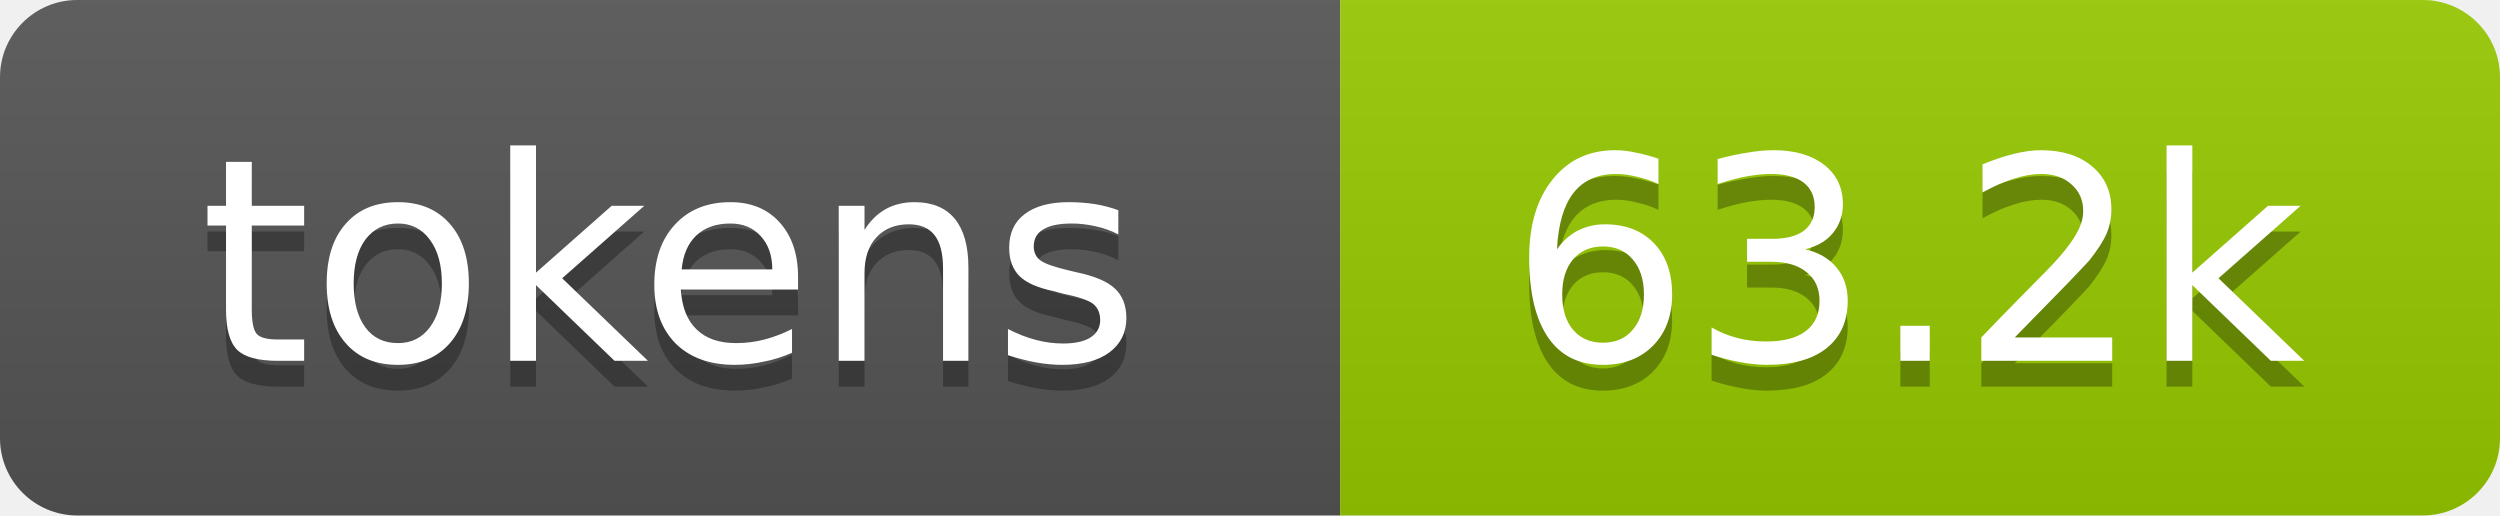
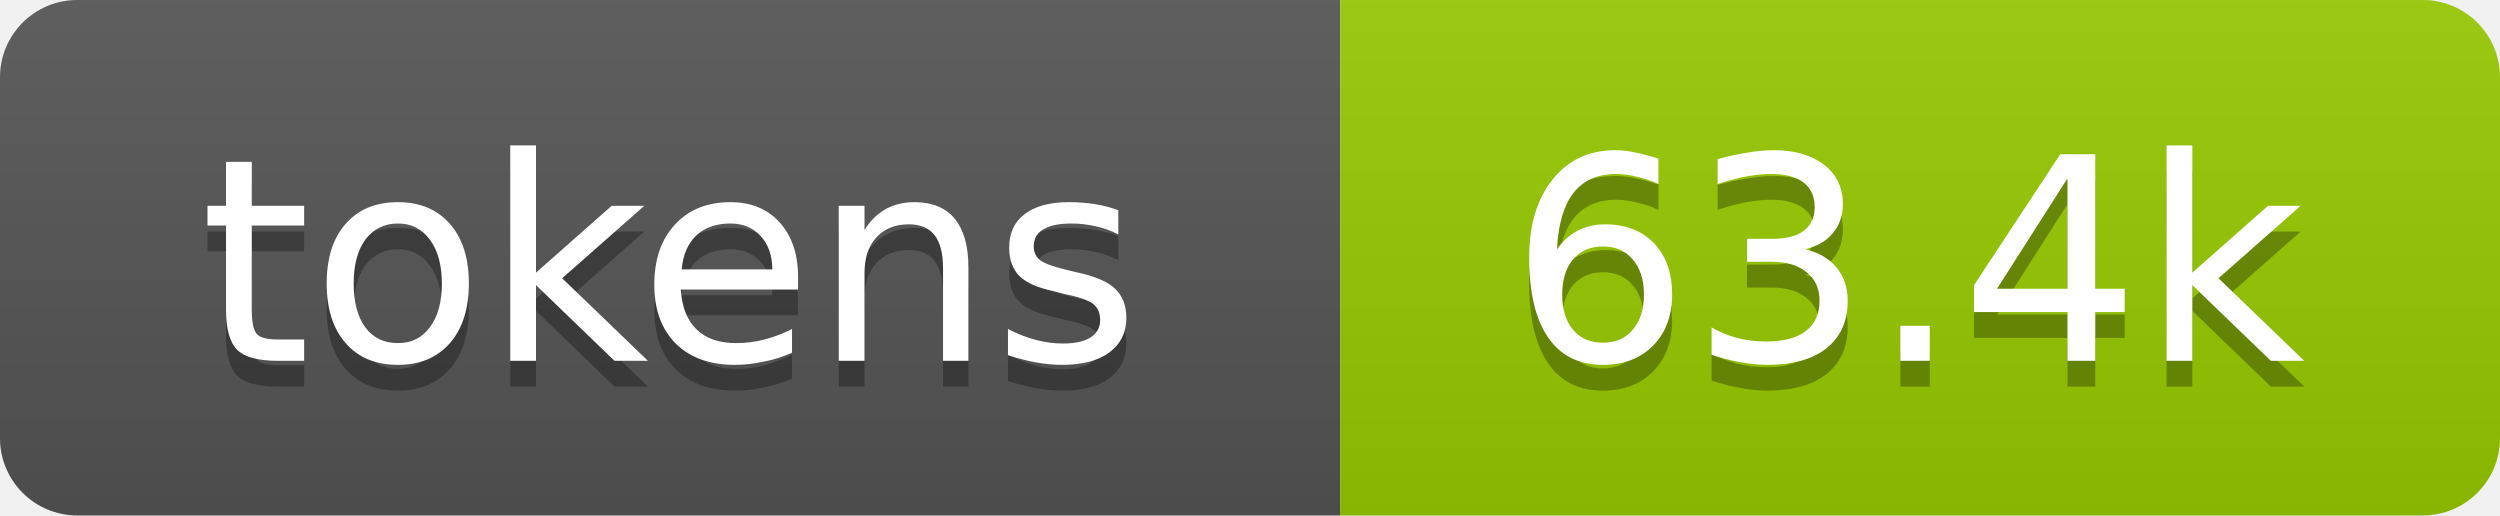
- <svg xmlns="http://www.w3.org/2000/svg" xmlns:xlink="http://www.w3.org/1999/xlink" width="97" height="20" role="img" aria-label="63.2k tokens, 32% of context window">
+ <svg xmlns="http://www.w3.org/2000/svg" xmlns:xlink="http://www.w3.org/1999/xlink" width="97" height="20" role="img" aria-label="63.4k tokens, 32% of context window">
  <linearGradient id="s" x2="0" y2="100%">
    <stop offset="0" stop-color="#bbb" stop-opacity=".1" />
    <stop offset="1" stop-opacity=".1" />
  </linearGradient>
  <clipPath id="r">
    <rect width="97" height="20" rx="3" fill="#fff" />
  </clipPath>
  <a xlink:href="https://github.com/qwibitai/nanoclaw/tree/main/repo-tokens">
    <g clip-path="url(#r)">
      <rect width="52" height="20" fill="#555" />
      <rect x="52" width="45" height="20" fill="#97ca00" />
      <rect width="97" height="20" fill="url(#s)" />
      <g fill="#fff" text-anchor="middle" font-family="Verdana,Geneva,DejaVu Sans,sans-serif" font-size="11">
        <text aria-hidden="true" x="26" y="15" fill="#010101" fill-opacity=".3">tokens</text>
        <text x="26" y="14">tokens</text>
-         <text aria-hidden="true" x="74" y="15" fill="#010101" fill-opacity=".3">63.2k</text>
-         <text x="74" y="14">63.2k</text>
+         <text aria-hidden="true" x="74" y="15" fill="#010101" fill-opacity=".3">63.4k</text>
+         <text x="74" y="14">63.4k</text>
      </g>
    </g>
  </a>
</svg>
